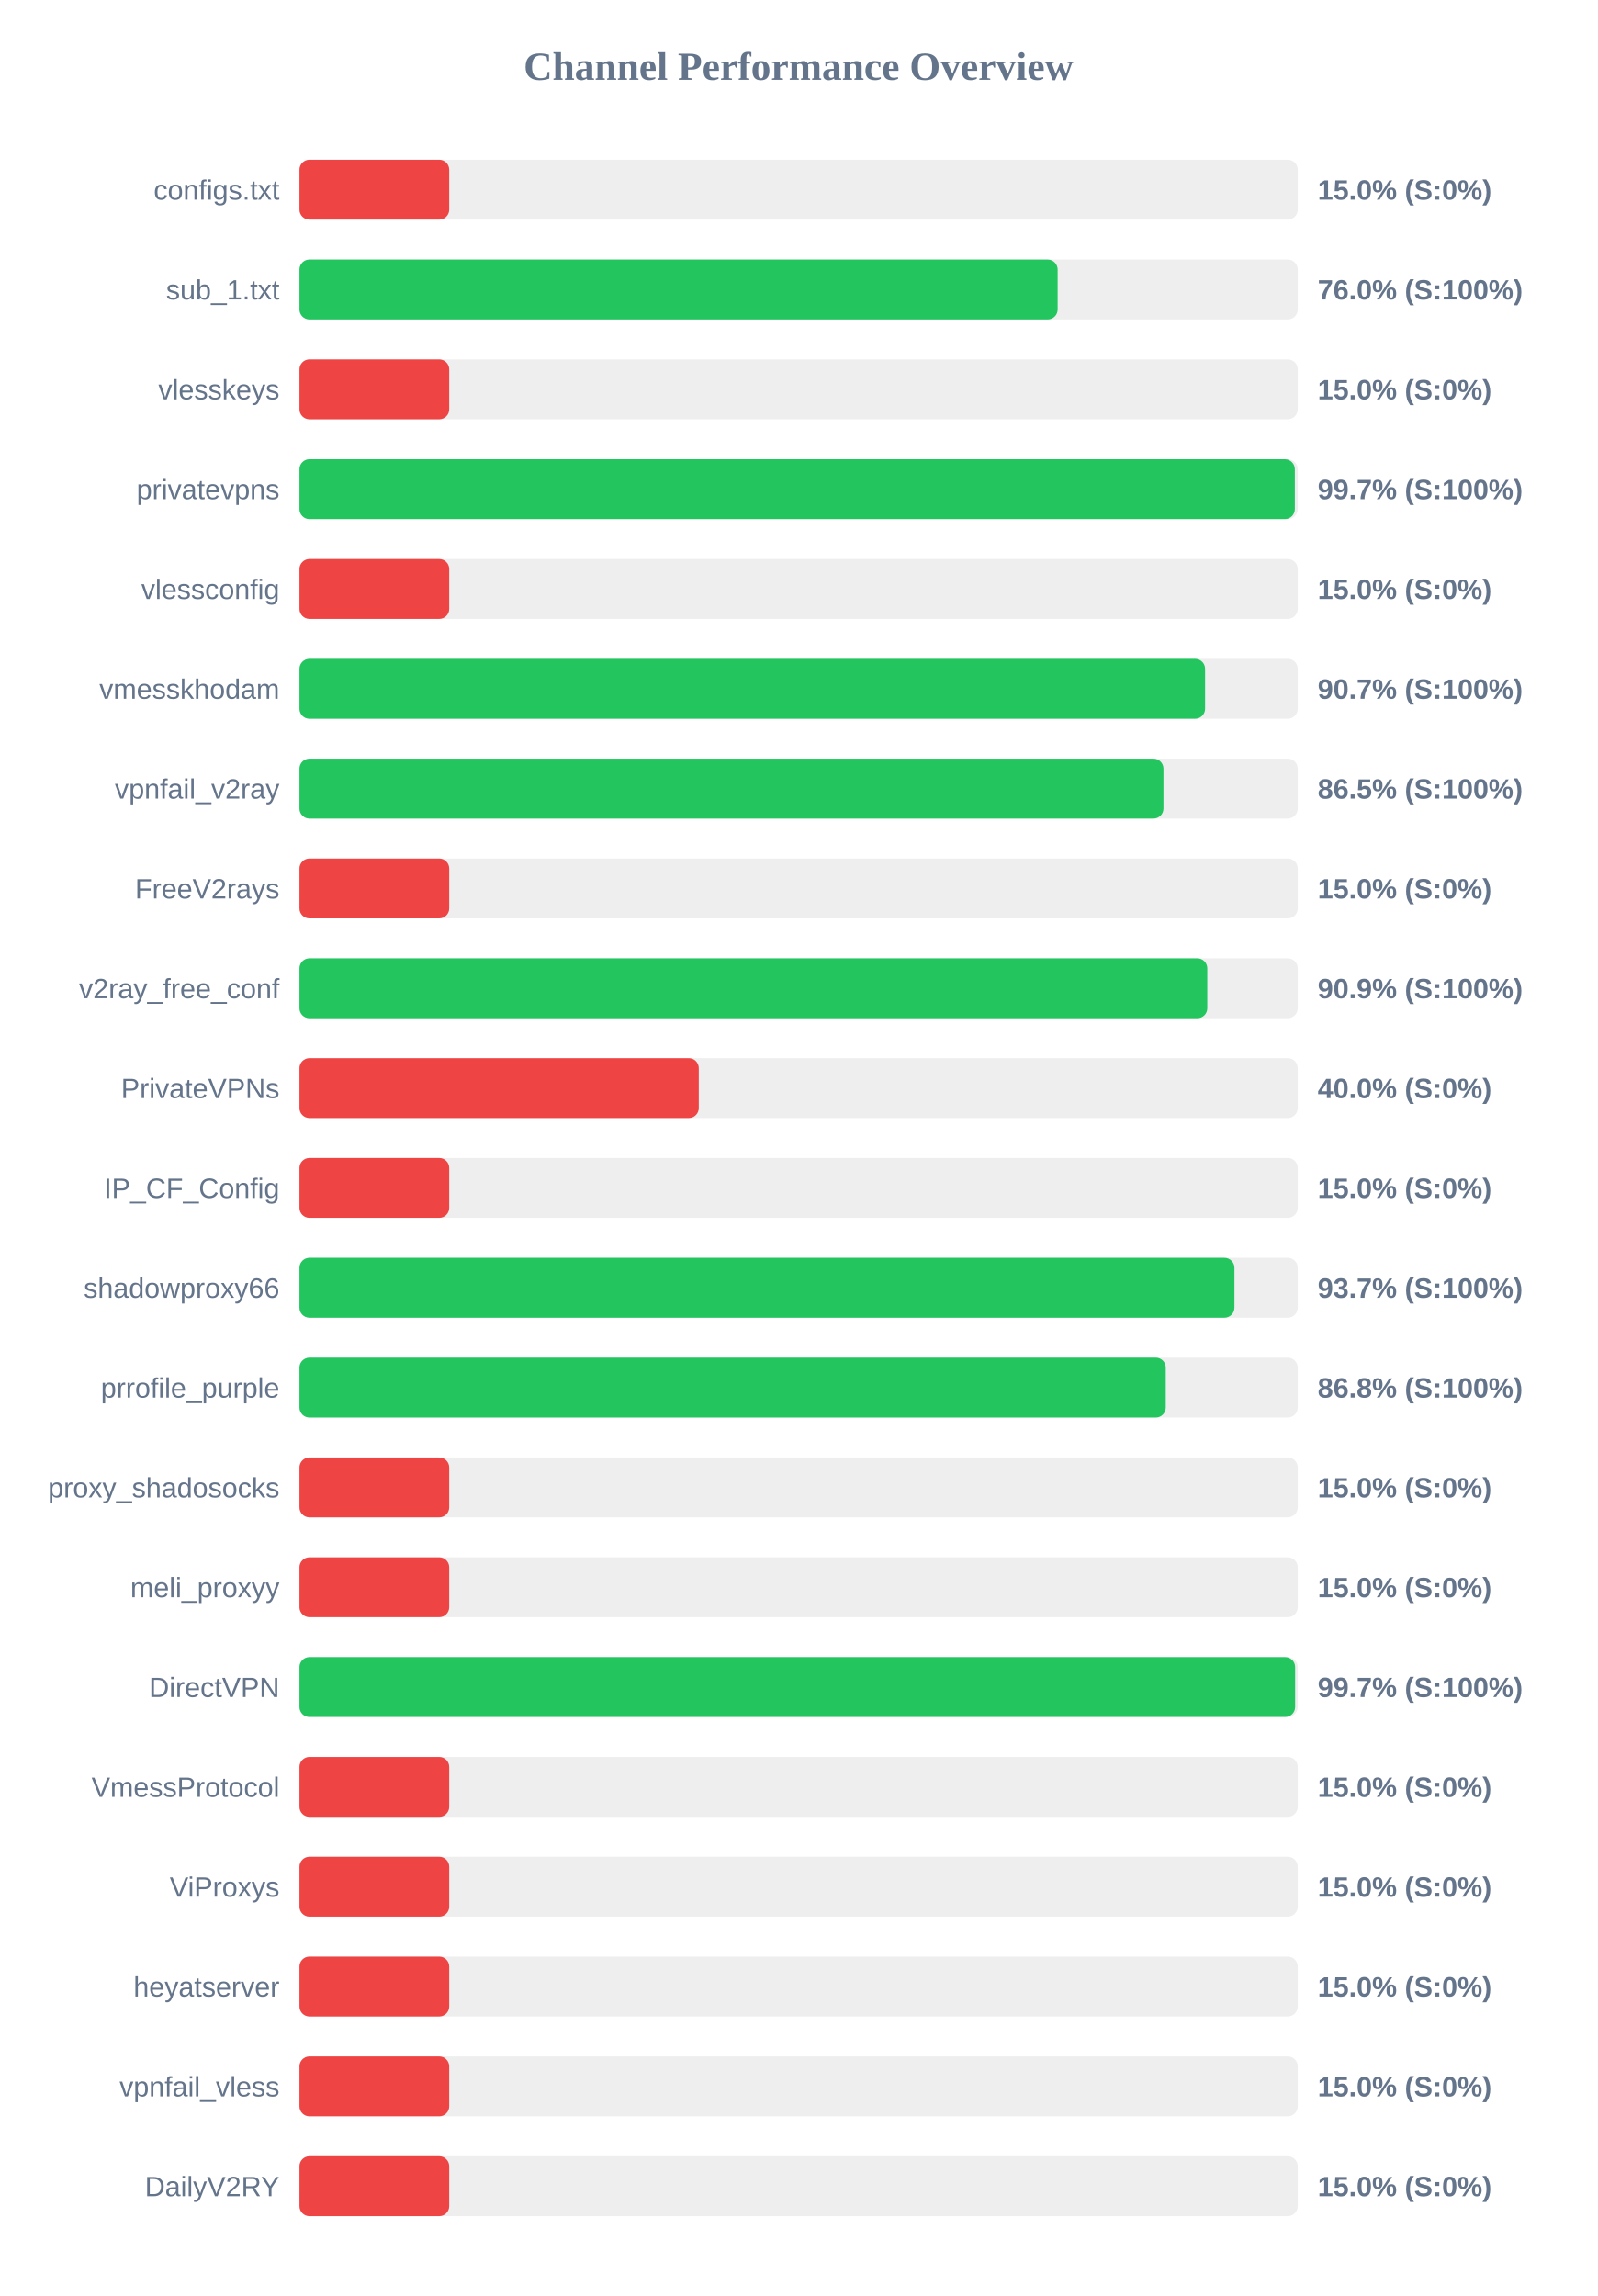
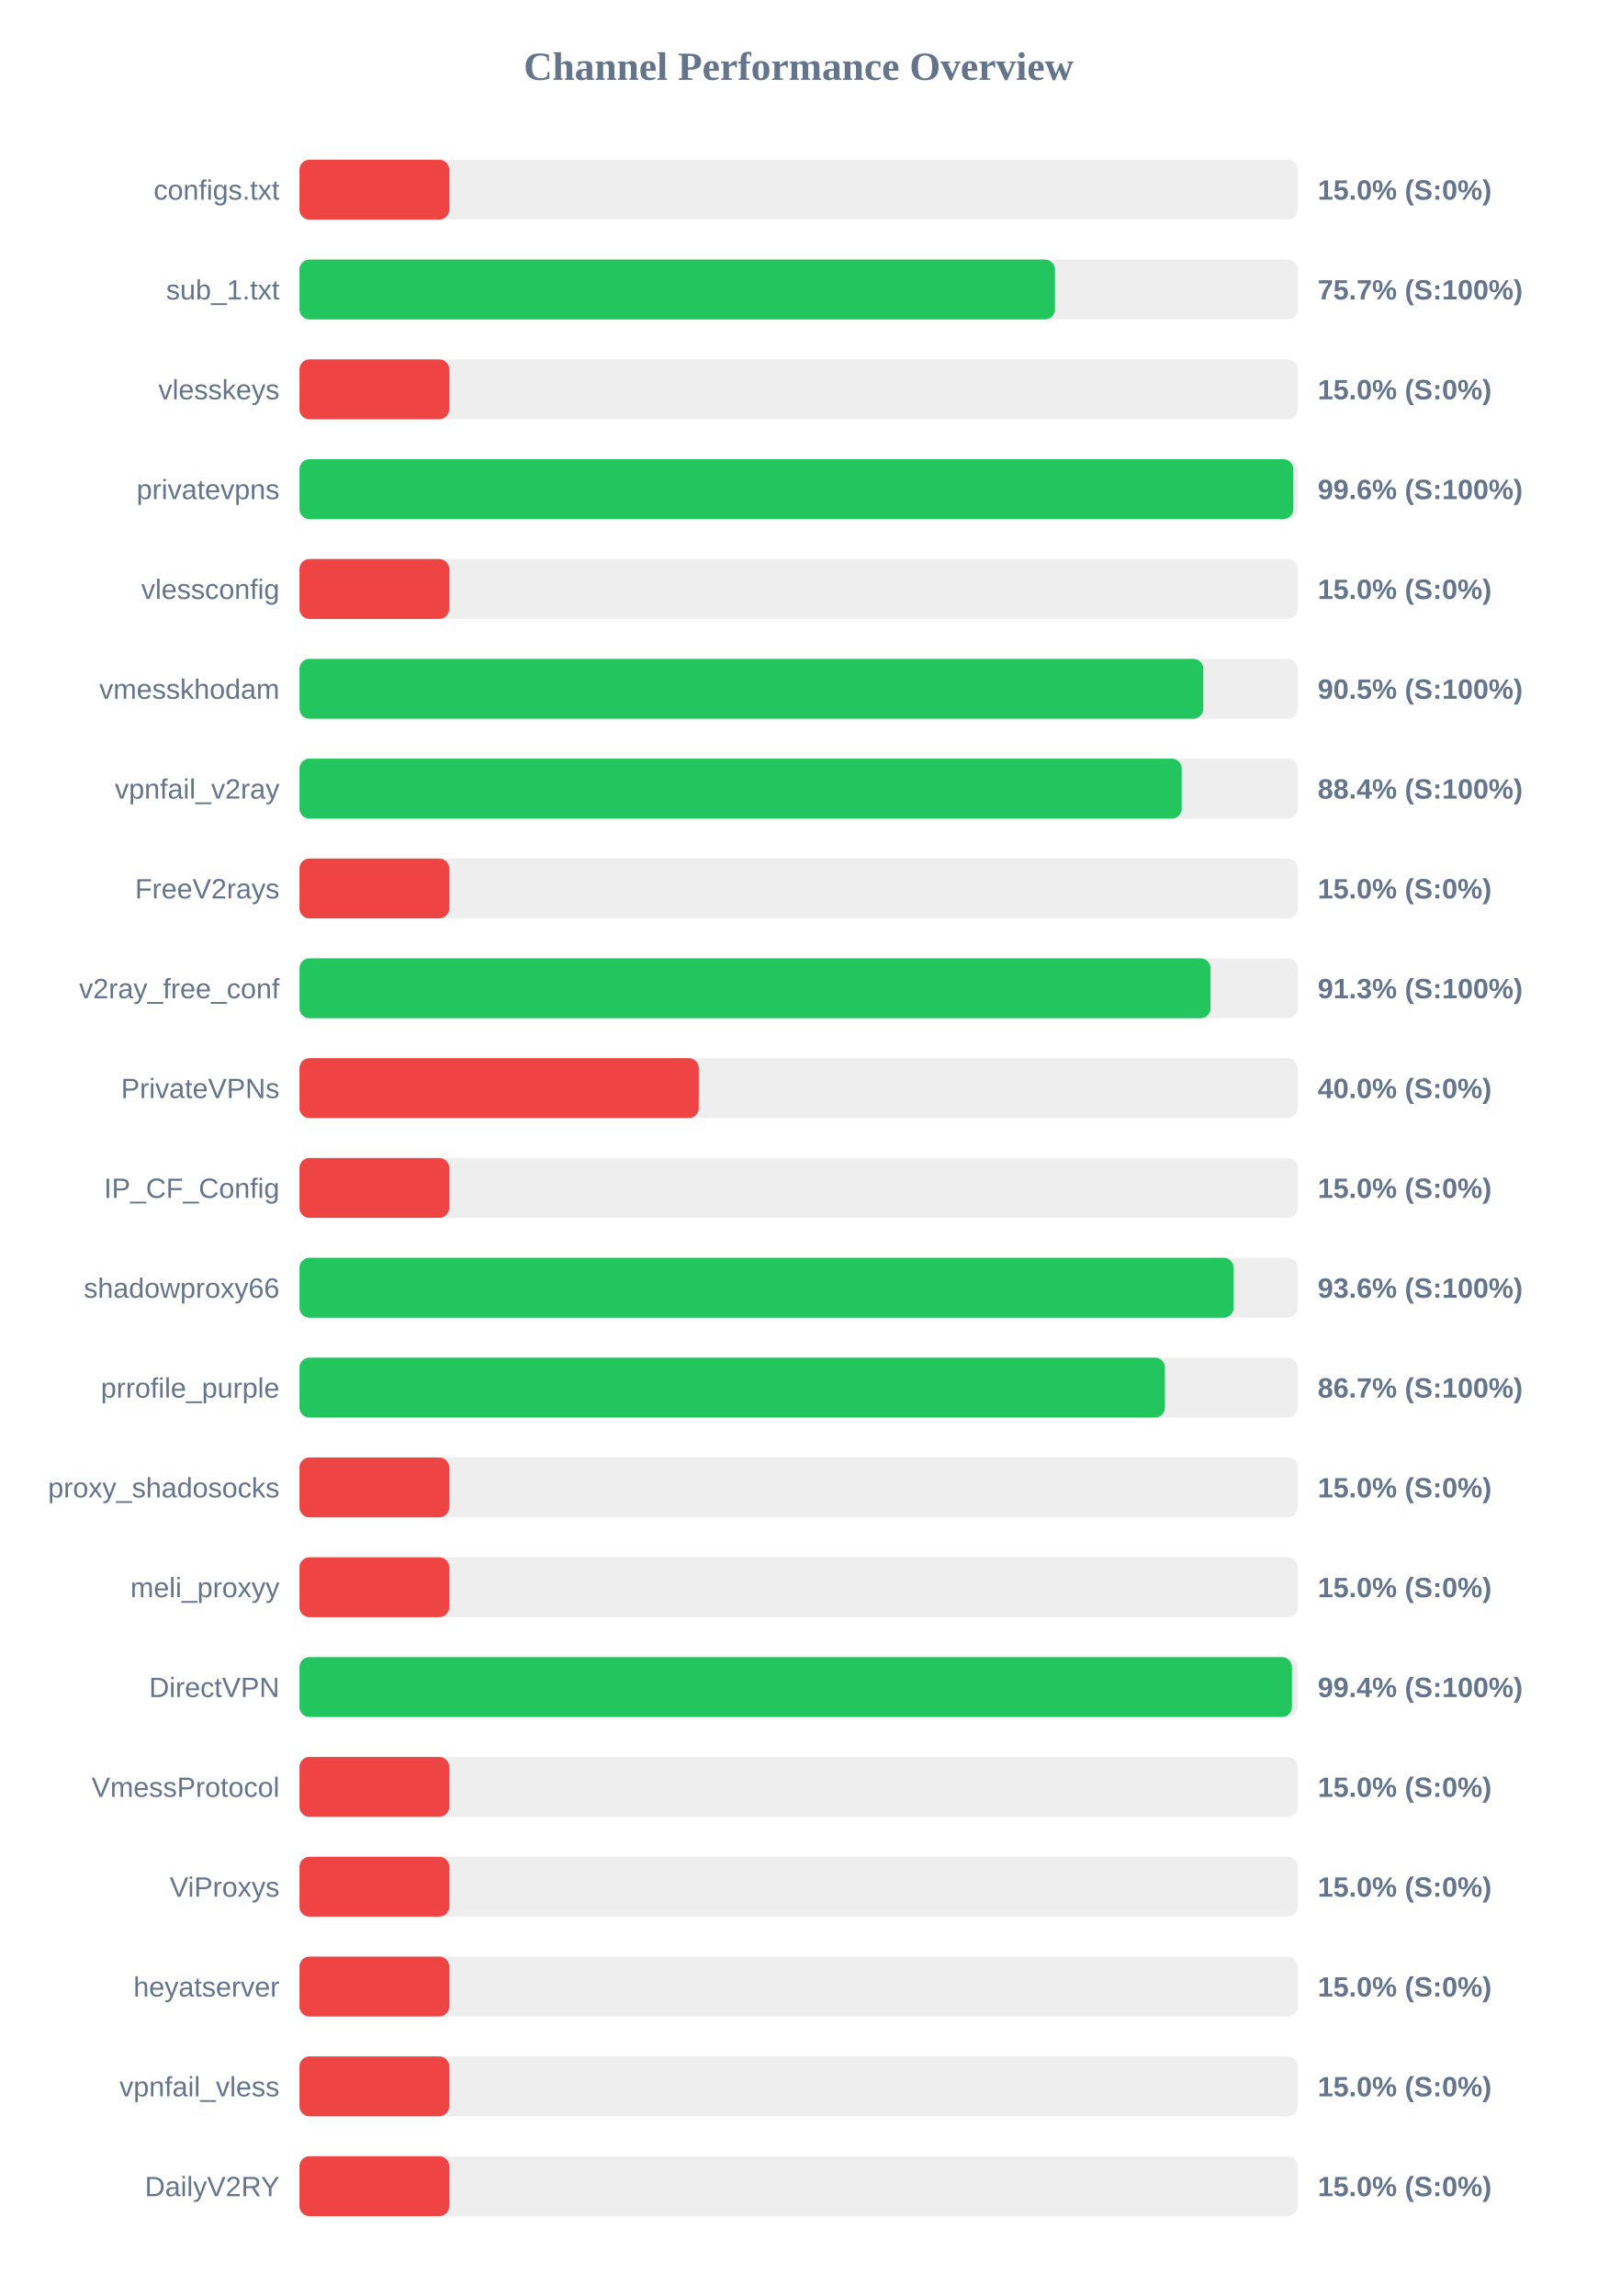
<svg xmlns="http://www.w3.org/2000/svg" width="800" height="1150" version="1.1">
  <style>
        .row { font: 14px Arial; fill: #64748b; }
        .score { font: bold 14px Arial; fill: #64748b; }
    </style>
  <text x="400" y="40" text-anchor="middle" font-size="20px" font-weight="bold" fill="#64748b">Channel Performance Overview</text>
  <rect x="150" y="80" width="500" height="30" fill="#eee" rx="5" />
  <rect x="150" y="80" width="75.0" height="30" fill="#ef4444" rx="5" />
  <text x="140" y="100" text-anchor="end" class="row">configs.txt</text>
  <text x="660" y="100" text-anchor="start" class="score">15.0% (S:0%)</text>
  <rect x="150" y="130" width="500" height="30" fill="#eee" rx="5" />
-   <rect x="150" y="130" width="379.75" height="30" fill="#22c55e" rx="5" />
+   <rect x="150" y="130" width="378.4" height="30" fill="#22c55e" rx="5" />
  <text x="140" y="150" text-anchor="end" class="row">sub_1.txt</text>
-   <text x="660" y="150" text-anchor="start" class="score">76.0% (S:100%)</text>
+   <text x="660" y="150" text-anchor="start" class="score">75.7% (S:100%)</text>
  <rect x="150" y="180" width="500" height="30" fill="#eee" rx="5" />
  <rect x="150" y="180" width="75.0" height="30" fill="#ef4444" rx="5" />
  <text x="140" y="200" text-anchor="end" class="row">vlesskeys</text>
  <text x="660" y="200" text-anchor="start" class="score">15.0% (S:0%)</text>
  <rect x="150" y="230" width="500" height="30" fill="#eee" rx="5" />
-   <rect x="150" y="230" width="498.55" height="30" fill="#22c55e" rx="5" />
+   <rect x="150" y="230" width="497.8" height="30" fill="#22c55e" rx="5" />
  <text x="140" y="250" text-anchor="end" class="row">privatevpns</text>
-   <text x="660" y="250" text-anchor="start" class="score">99.7% (S:100%)</text>
+   <text x="660" y="250" text-anchor="start" class="score">99.6% (S:100%)</text>
  <rect x="150" y="280" width="500" height="30" fill="#eee" rx="5" />
  <rect x="150" y="280" width="75.0" height="30" fill="#ef4444" rx="5" />
  <text x="140" y="300" text-anchor="end" class="row">vlessconfig</text>
  <text x="660" y="300" text-anchor="start" class="score">15.0% (S:0%)</text>
  <rect x="150" y="330" width="500" height="30" fill="#eee" rx="5" />
-   <rect x="150" y="330" width="453.6" height="30" fill="#22c55e" rx="5" />
+   <rect x="150" y="330" width="452.7" height="30" fill="#22c55e" rx="5" />
  <text x="140" y="350" text-anchor="end" class="row">vmesskhodam</text>
-   <text x="660" y="350" text-anchor="start" class="score">90.7% (S:100%)</text>
+   <text x="660" y="350" text-anchor="start" class="score">90.5% (S:100%)</text>
  <rect x="150" y="380" width="500" height="30" fill="#eee" rx="5" />
-   <rect x="150" y="380" width="432.75" height="30" fill="#22c55e" rx="5" />
+   <rect x="150" y="380" width="441.9" height="30" fill="#22c55e" rx="5" />
  <text x="140" y="400" text-anchor="end" class="row">vpnfail_v2ray</text>
-   <text x="660" y="400" text-anchor="start" class="score">86.5% (S:100%)</text>
+   <text x="660" y="400" text-anchor="start" class="score">88.4% (S:100%)</text>
  <rect x="150" y="430" width="500" height="30" fill="#eee" rx="5" />
  <rect x="150" y="430" width="75.0" height="30" fill="#ef4444" rx="5" />
  <text x="140" y="450" text-anchor="end" class="row">FreeV2rays</text>
  <text x="660" y="450" text-anchor="start" class="score">15.0% (S:0%)</text>
  <rect x="150" y="480" width="500" height="30" fill="#eee" rx="5" />
-   <rect x="150" y="480" width="454.7" height="30" fill="#22c55e" rx="5" />
+   <rect x="150" y="480" width="456.35" height="30" fill="#22c55e" rx="5" />
  <text x="140" y="500" text-anchor="end" class="row">v2ray_free_conf</text>
-   <text x="660" y="500" text-anchor="start" class="score">90.9% (S:100%)</text>
+   <text x="660" y="500" text-anchor="start" class="score">91.3% (S:100%)</text>
  <rect x="150" y="530" width="500" height="30" fill="#eee" rx="5" />
  <rect x="150" y="530" width="200.0" height="30" fill="#ef4444" rx="5" />
  <text x="140" y="550" text-anchor="end" class="row">PrivateVPNs</text>
  <text x="660" y="550" text-anchor="start" class="score">40.0% (S:0%)</text>
  <rect x="150" y="580" width="500" height="30" fill="#eee" rx="5" />
  <rect x="150" y="580" width="75.0" height="30" fill="#ef4444" rx="5" />
  <text x="140" y="600" text-anchor="end" class="row">IP_CF_Config</text>
  <text x="660" y="600" text-anchor="start" class="score">15.0% (S:0%)</text>
  <rect x="150" y="630" width="500" height="30" fill="#eee" rx="5" />
-   <rect x="150" y="630" width="468.3" height="30" fill="#22c55e" rx="5" />
+   <rect x="150" y="630" width="467.9" height="30" fill="#22c55e" rx="5" />
  <text x="140" y="650" text-anchor="end" class="row">shadowproxy66</text>
-   <text x="660" y="650" text-anchor="start" class="score">93.7% (S:100%)</text>
+   <text x="660" y="650" text-anchor="start" class="score">93.6% (S:100%)</text>
  <rect x="150" y="680" width="500" height="30" fill="#eee" rx="5" />
-   <rect x="150" y="680" width="433.9" height="30" fill="#22c55e" rx="5" />
+   <rect x="150" y="680" width="433.5" height="30" fill="#22c55e" rx="5" />
  <text x="140" y="700" text-anchor="end" class="row">prrofile_purple</text>
-   <text x="660" y="700" text-anchor="start" class="score">86.8% (S:100%)</text>
+   <text x="660" y="700" text-anchor="start" class="score">86.7% (S:100%)</text>
  <rect x="150" y="730" width="500" height="30" fill="#eee" rx="5" />
  <rect x="150" y="730" width="75.0" height="30" fill="#ef4444" rx="5" />
  <text x="140" y="750" text-anchor="end" class="row">proxy_shadosocks</text>
  <text x="660" y="750" text-anchor="start" class="score">15.0% (S:0%)</text>
  <rect x="150" y="780" width="500" height="30" fill="#eee" rx="5" />
  <rect x="150" y="780" width="75.0" height="30" fill="#ef4444" rx="5" />
  <text x="140" y="800" text-anchor="end" class="row">meli_proxyy</text>
  <text x="660" y="800" text-anchor="start" class="score">15.0% (S:0%)</text>
  <rect x="150" y="830" width="500" height="30" fill="#eee" rx="5" />
-   <rect x="150" y="830" width="498.7" height="30" fill="#22c55e" rx="5" />
+   <rect x="150" y="830" width="497.1" height="30" fill="#22c55e" rx="5" />
  <text x="140" y="850" text-anchor="end" class="row">DirectVPN</text>
-   <text x="660" y="850" text-anchor="start" class="score">99.7% (S:100%)</text>
+   <text x="660" y="850" text-anchor="start" class="score">99.4% (S:100%)</text>
  <rect x="150" y="880" width="500" height="30" fill="#eee" rx="5" />
  <rect x="150" y="880" width="75.0" height="30" fill="#ef4444" rx="5" />
  <text x="140" y="900" text-anchor="end" class="row">VmessProtocol</text>
  <text x="660" y="900" text-anchor="start" class="score">15.0% (S:0%)</text>
  <rect x="150" y="930" width="500" height="30" fill="#eee" rx="5" />
  <rect x="150" y="930" width="75.0" height="30" fill="#ef4444" rx="5" />
  <text x="140" y="950" text-anchor="end" class="row">ViProxys</text>
  <text x="660" y="950" text-anchor="start" class="score">15.0% (S:0%)</text>
  <rect x="150" y="980" width="500" height="30" fill="#eee" rx="5" />
  <rect x="150" y="980" width="75.0" height="30" fill="#ef4444" rx="5" />
  <text x="140" y="1000" text-anchor="end" class="row">heyatserver</text>
  <text x="660" y="1000" text-anchor="start" class="score">15.0% (S:0%)</text>
  <rect x="150" y="1030" width="500" height="30" fill="#eee" rx="5" />
  <rect x="150" y="1030" width="75.0" height="30" fill="#ef4444" rx="5" />
  <text x="140" y="1050" text-anchor="end" class="row">vpnfail_vless</text>
  <text x="660" y="1050" text-anchor="start" class="score">15.0% (S:0%)</text>
  <rect x="150" y="1080" width="500" height="30" fill="#eee" rx="5" />
  <rect x="150" y="1080" width="75.0" height="30" fill="#ef4444" rx="5" />
  <text x="140" y="1100" text-anchor="end" class="row">DailyV2RY</text>
  <text x="660" y="1100" text-anchor="start" class="score">15.0% (S:0%)</text>
</svg>
